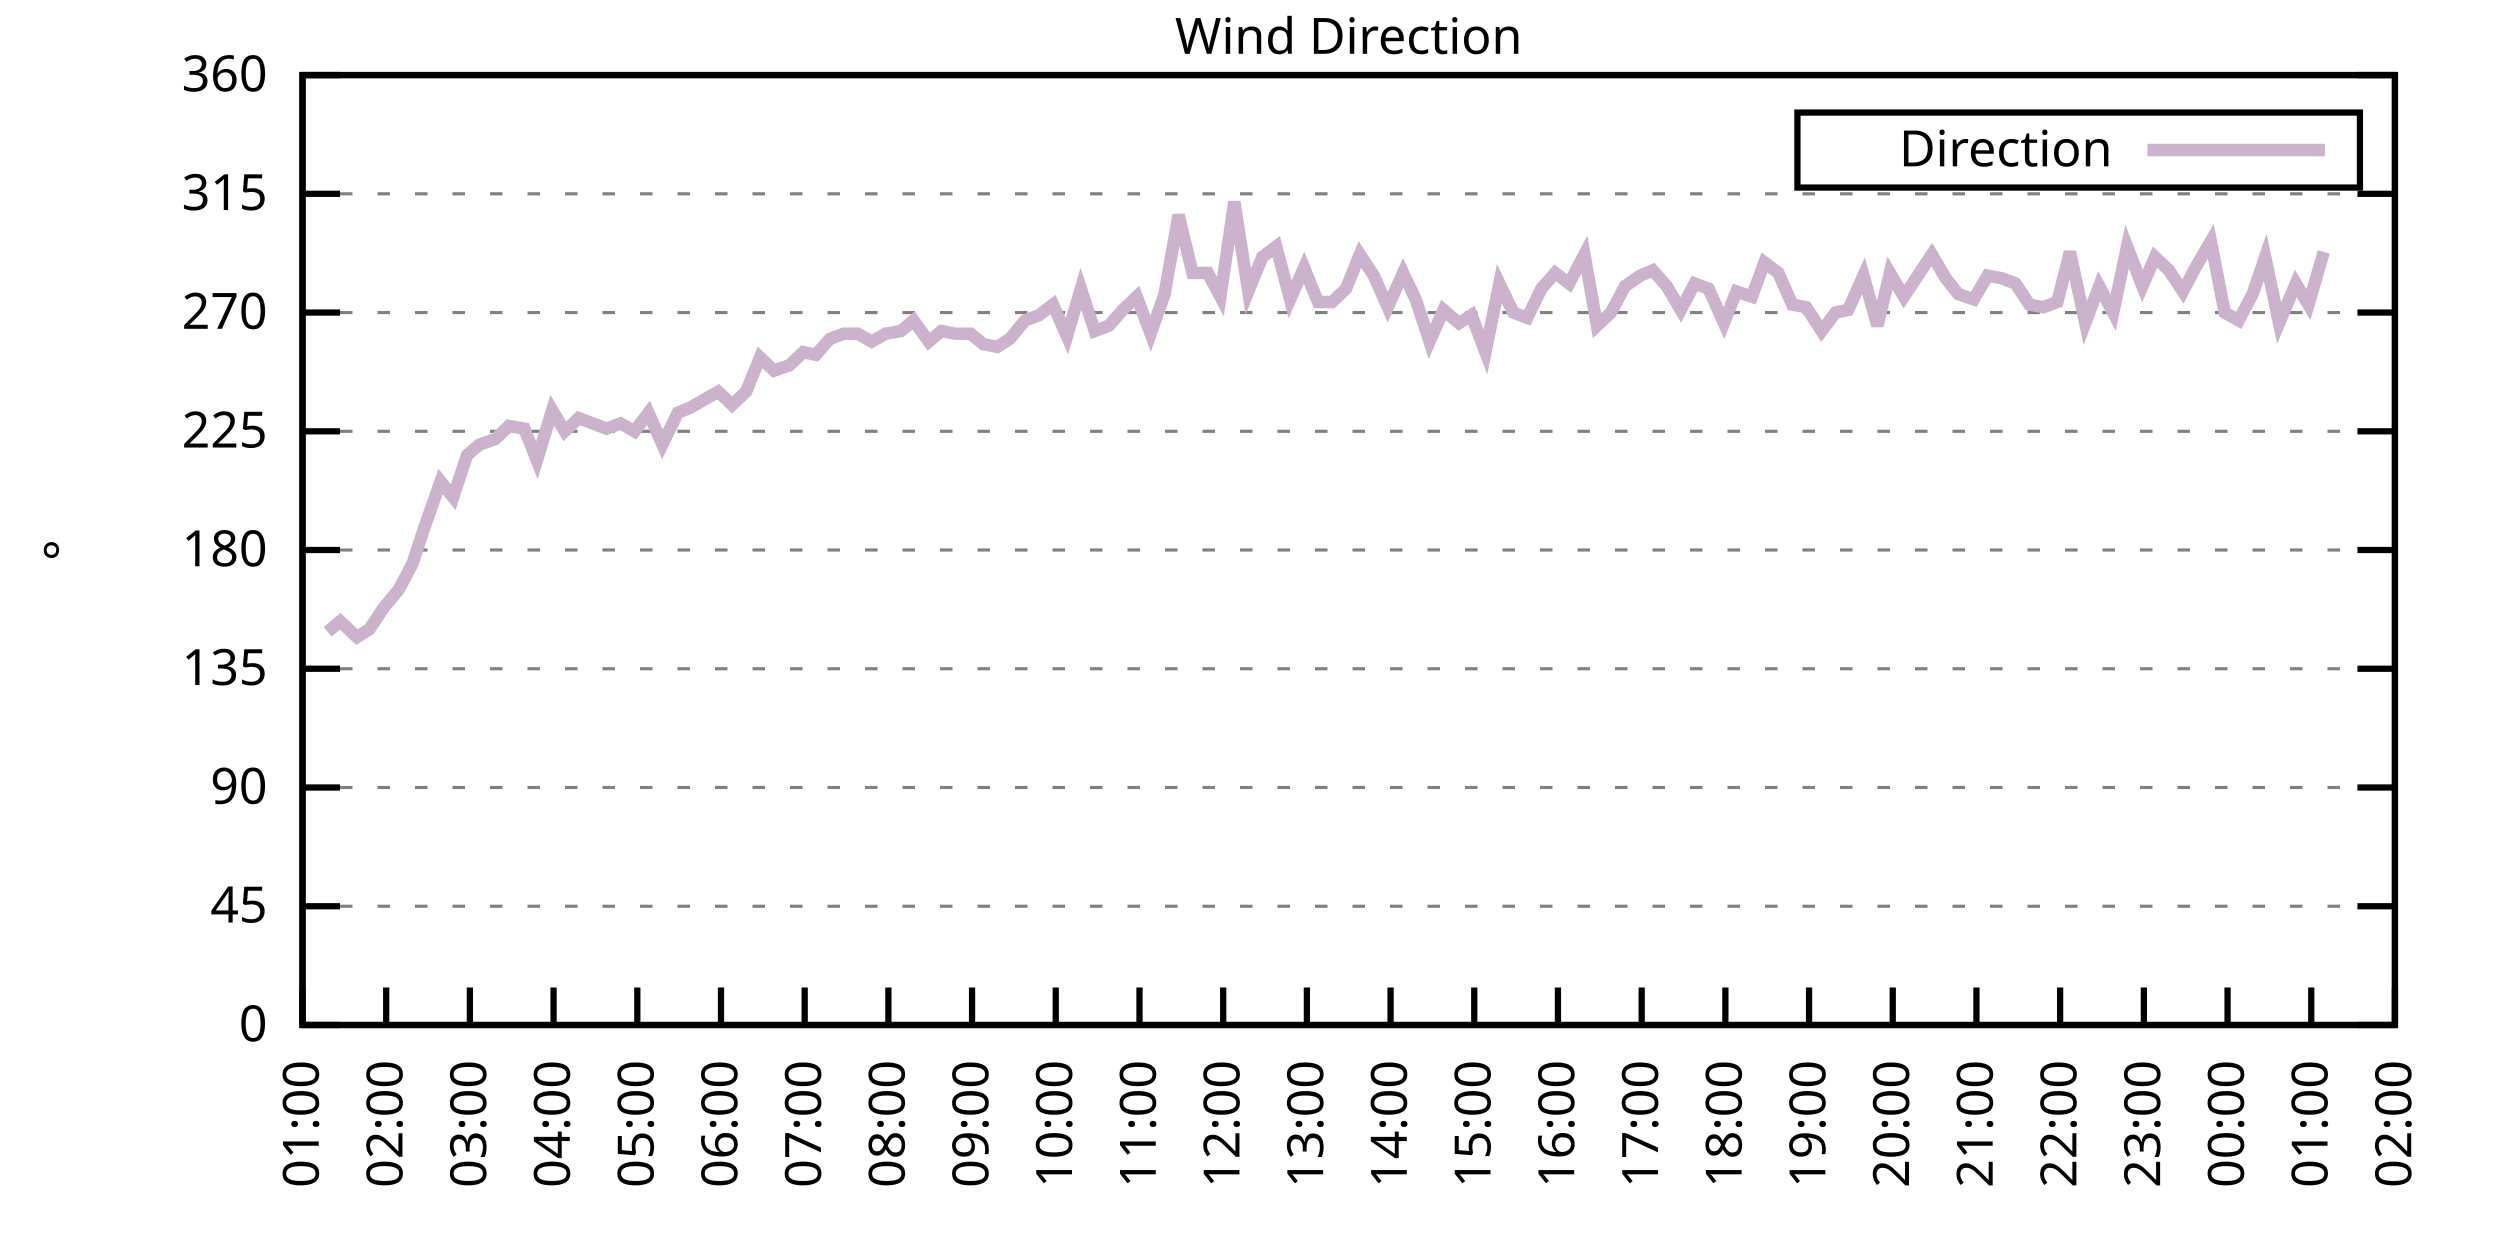
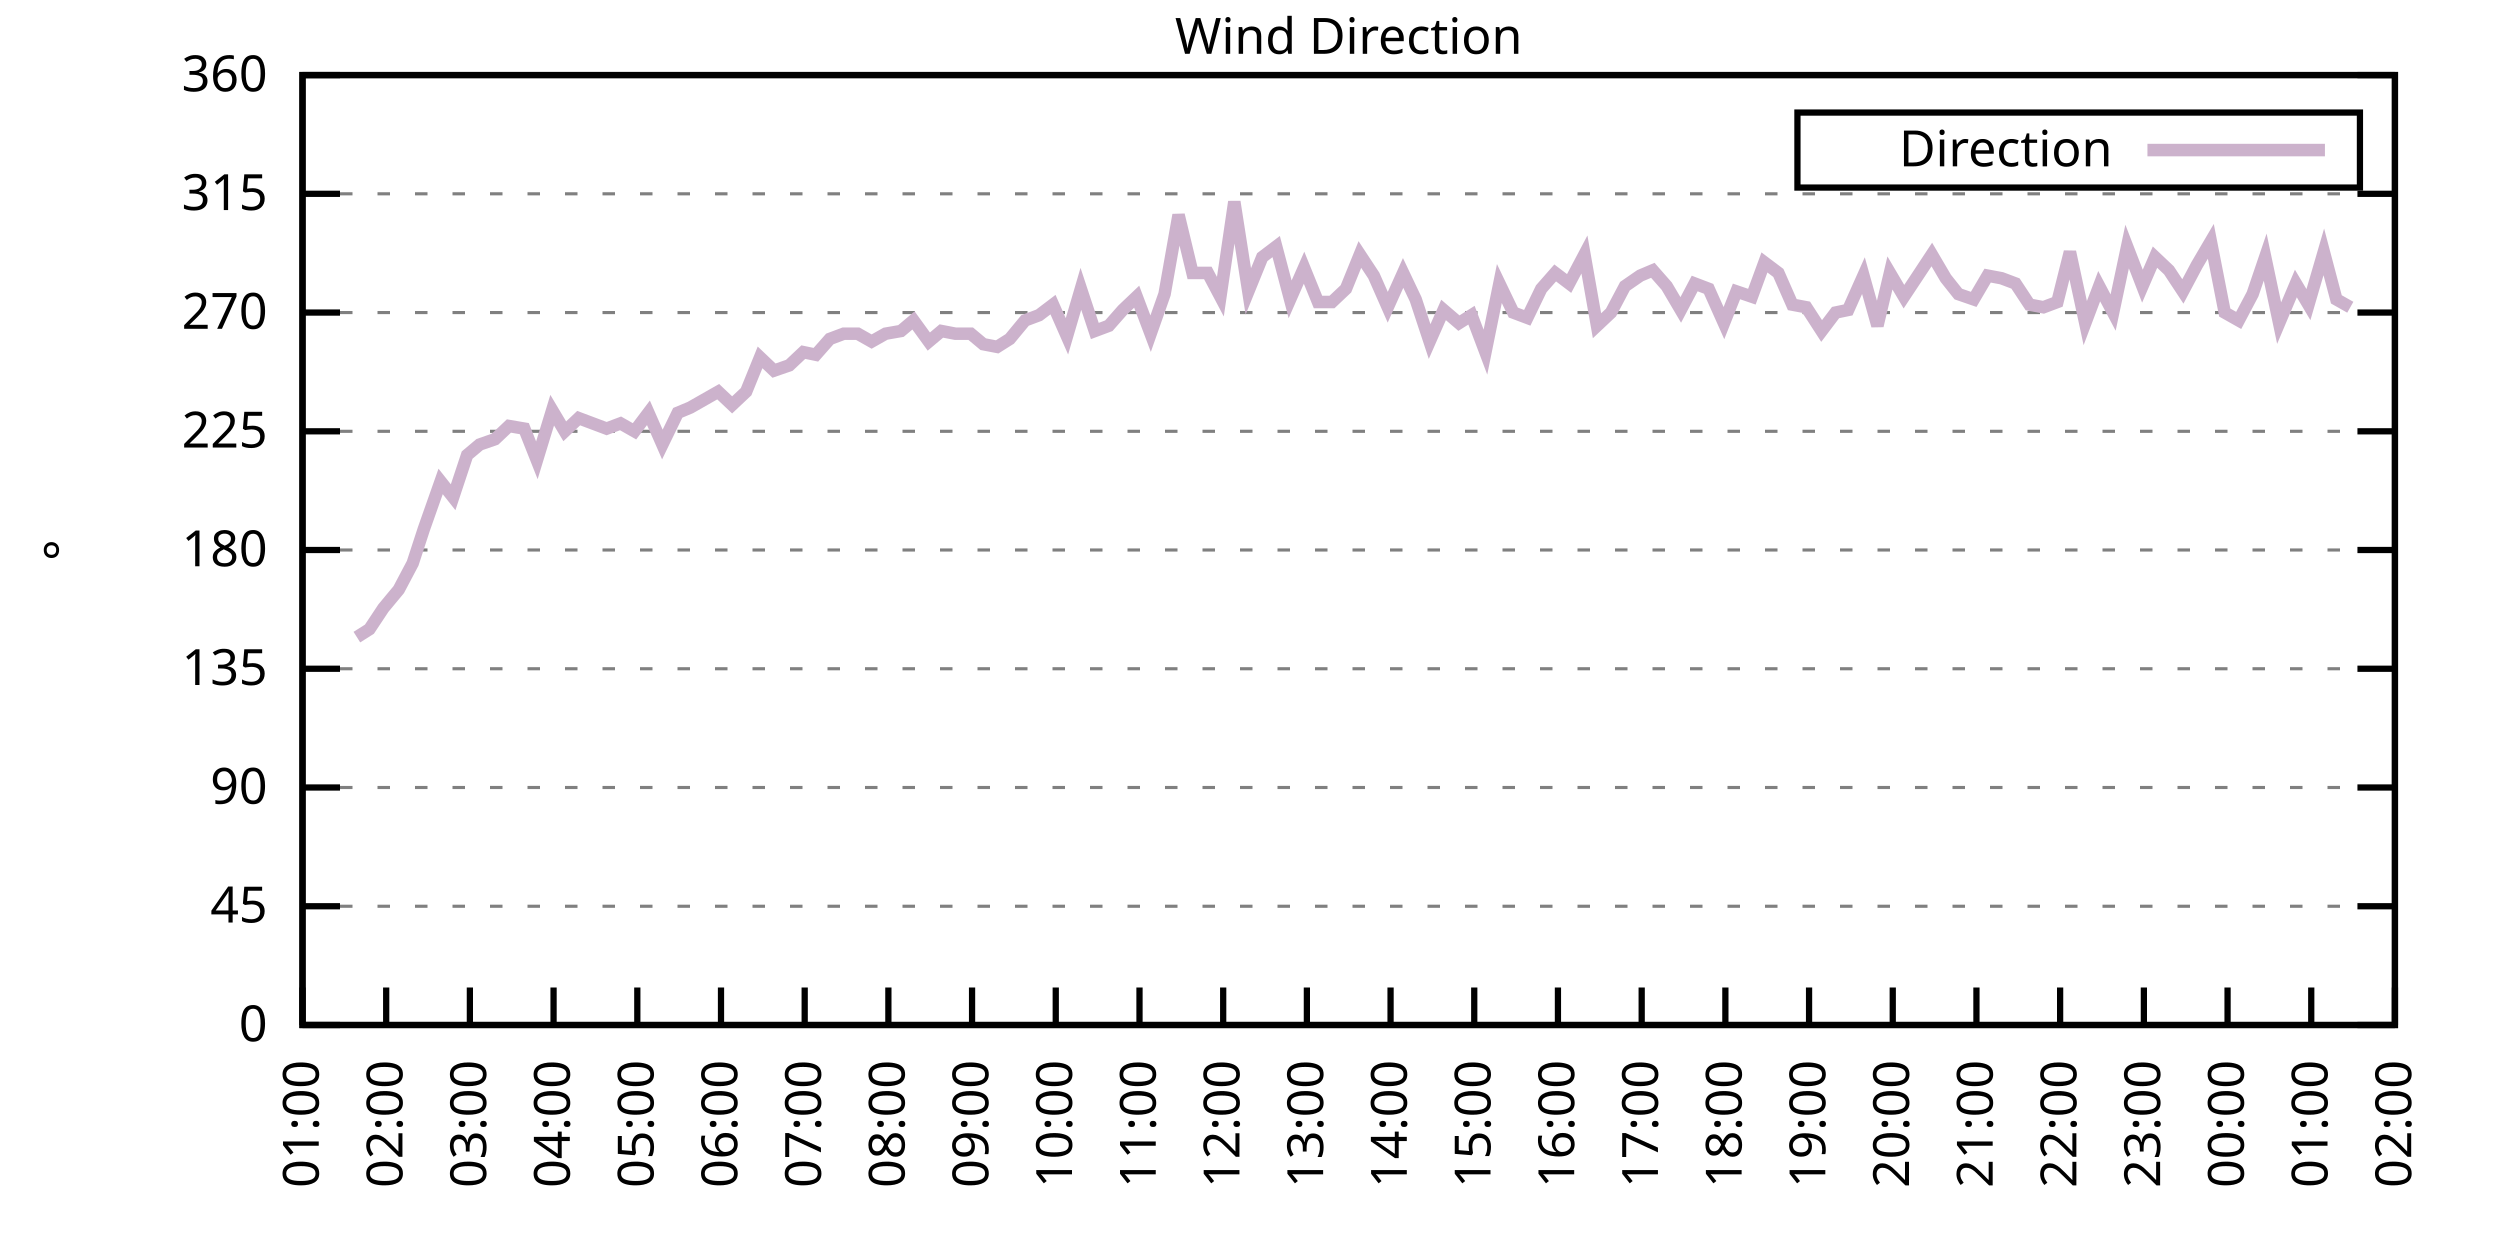
<svg xmlns="http://www.w3.org/2000/svg" xmlns:xlink="http://www.w3.org/1999/xlink" width="400" height="200" viewBox="0 0 400 200">
  <g id="gnuplot_canvas">
    <rect x="0" y="0" width="400" height="200" fill="none" />
    <defs>
      <circle id="gpDot" r="0.5" stroke-width="0.5" stroke="currentColor" />
      <path id="gpPt0" stroke-width="0.333" stroke="currentColor" d="M-1,0 h2 M0,-1 v2" />
      <path id="gpPt1" stroke-width="0.333" stroke="currentColor" d="M-1,-1 L1,1 M1,-1 L-1,1" />
      <path id="gpPt2" stroke-width="0.333" stroke="currentColor" d="M-1,0 L1,0 M0,-1 L0,1 M-1,-1 L1,1 M-1,1 L1,-1" />
      <rect id="gpPt3" stroke-width="0.333" stroke="currentColor" x="-1" y="-1" width="2" height="2" />
      <rect id="gpPt4" stroke-width="0.333" stroke="currentColor" fill="currentColor" x="-1" y="-1" width="2" height="2" />
      <circle id="gpPt5" stroke-width="0.333" stroke="currentColor" cx="0" cy="0" r="1" />
      <use xlink:href="#gpPt5" id="gpPt6" fill="currentColor" stroke="none" />
      <path id="gpPt7" stroke-width="0.333" stroke="currentColor" d="M0,-1.33 L-1.33,0.67 L1.33,0.67 z" />
      <use xlink:href="#gpPt7" id="gpPt8" fill="currentColor" stroke="none" />
      <use xlink:href="#gpPt7" id="gpPt9" stroke="currentColor" transform="rotate(180)" />
      <use xlink:href="#gpPt9" id="gpPt10" fill="currentColor" stroke="none" />
      <use xlink:href="#gpPt3" id="gpPt11" stroke="currentColor" transform="rotate(45)" />
      <use xlink:href="#gpPt11" id="gpPt12" fill="currentColor" stroke="none" />
      <path id="gpPt13" stroke-width="0.333" stroke="currentColor" d="M0,1.330 L1.265,0.411 L0.782,-1.067 L-0.782,-1.076 L-1.265,0.411 z" />
      <use xlink:href="#gpPt13" id="gpPt14" fill="currentColor" stroke="none" />
      <filter id="textbox" filterUnits="objectBoundingBox" x="0" y="0" height="1" width="1">
        <feFlood flood-color="white" flood-opacity="1" result="bgnd" />
        <feComposite in="SourceGraphic" in2="bgnd" operator="atop" />
      </filter>
      <filter id="greybox" filterUnits="objectBoundingBox" x="0" y="0" height="1" width="1">
        <feFlood flood-color="lightgrey" flood-opacity="1" result="grey" />
        <feComposite in="SourceGraphic" in2="grey" operator="atop" />
      </filter>
    </defs>
    <g fill="none" color="white" stroke="currentColor" stroke-width="1.00" stroke-linecap="butt" stroke-linejoin="miter">
</g>
    <g fill="none" color="black" stroke="currentColor" stroke-width="1.00" stroke-linecap="butt" stroke-linejoin="miter">
      <g stroke="none" shape-rendering="crispEdges">
        <polygon fill="rgb(255, 255, 255)" points="48.40,164.00 383.18,164.00 383.18,12.02 48.40,12.02 " />
      </g>
    </g>
    <g fill="none" color="black" stroke="currentColor" stroke-width="1.00" stroke-linecap="butt" stroke-linejoin="miter">
</g>
    <g fill="none" color="black" stroke="black" stroke-width="0.50" stroke-linecap="butt" stroke-linejoin="miter">
</g>
    <g fill="none" color="gray" stroke="currentColor" stroke-width="0.50" stroke-linecap="butt" stroke-linejoin="miter">
      <path stroke="gray" stroke-dasharray="2,4" class="gridline" d="M48.40,164.00 L383.19,164.00  " />
    </g>
    <g fill="none" color="gray" stroke="gray" stroke-width="1.00" stroke-linecap="butt" stroke-linejoin="miter">
</g>
    <g fill="none" color="black" stroke="currentColor" stroke-width="1.00" stroke-linecap="butt" stroke-linejoin="miter">
      <path stroke="black" d="M48.40,164.00 L54.40,164.00 M383.19,164.00 L377.19,164.00  " />
      <g transform="translate(42.80,166.60)" stroke="none" fill="black" font-family="Sans" font-size="8.00" text-anchor="end">
        <text>
          <tspan font-family="Sans"> 0</tspan>
        </text>
      </g>
    </g>
    <g fill="none" color="black" stroke="currentColor" stroke-width="1.00" stroke-linecap="butt" stroke-linejoin="miter">
</g>
    <g fill="none" color="black" stroke="black" stroke-width="0.50" stroke-linecap="butt" stroke-linejoin="miter">
</g>
    <g fill="none" color="gray" stroke="currentColor" stroke-width="0.50" stroke-linecap="butt" stroke-linejoin="miter">
      <path stroke="gray" stroke-dasharray="2,4" class="gridline" d="M48.40,145.00 L383.19,145.00  " />
    </g>
    <g fill="none" color="gray" stroke="gray" stroke-width="1.00" stroke-linecap="butt" stroke-linejoin="miter">
</g>
    <g fill="none" color="black" stroke="currentColor" stroke-width="1.00" stroke-linecap="butt" stroke-linejoin="miter">
      <path stroke="black" d="M48.40,145.00 L54.40,145.00 M383.19,145.00 L377.19,145.00  " />
      <g transform="translate(42.80,147.60)" stroke="none" fill="black" font-family="Sans" font-size="8.00" text-anchor="end">
        <text>
          <tspan font-family="Sans"> 45</tspan>
        </text>
      </g>
    </g>
    <g fill="none" color="black" stroke="currentColor" stroke-width="1.00" stroke-linecap="butt" stroke-linejoin="miter">
</g>
    <g fill="none" color="black" stroke="black" stroke-width="0.50" stroke-linecap="butt" stroke-linejoin="miter">
</g>
    <g fill="none" color="gray" stroke="currentColor" stroke-width="0.50" stroke-linecap="butt" stroke-linejoin="miter">
      <path stroke="gray" stroke-dasharray="2,4" class="gridline" d="M48.40,126.00 L383.19,126.00  " />
    </g>
    <g fill="none" color="gray" stroke="gray" stroke-width="1.00" stroke-linecap="butt" stroke-linejoin="miter">
</g>
    <g fill="none" color="black" stroke="currentColor" stroke-width="1.00" stroke-linecap="butt" stroke-linejoin="miter">
      <path stroke="black" d="M48.40,126.00 L54.40,126.00 M383.19,126.00 L377.19,126.00  " />
      <g transform="translate(42.80,128.60)" stroke="none" fill="black" font-family="Sans" font-size="8.00" text-anchor="end">
        <text>
          <tspan font-family="Sans"> 90</tspan>
        </text>
      </g>
    </g>
    <g fill="none" color="black" stroke="currentColor" stroke-width="1.00" stroke-linecap="butt" stroke-linejoin="miter">
</g>
    <g fill="none" color="black" stroke="black" stroke-width="0.50" stroke-linecap="butt" stroke-linejoin="miter">
</g>
    <g fill="none" color="gray" stroke="currentColor" stroke-width="0.50" stroke-linecap="butt" stroke-linejoin="miter">
      <path stroke="gray" stroke-dasharray="2,4" class="gridline" d="M48.40,107.00 L383.19,107.00  " />
    </g>
    <g fill="none" color="gray" stroke="gray" stroke-width="1.00" stroke-linecap="butt" stroke-linejoin="miter">
</g>
    <g fill="none" color="black" stroke="currentColor" stroke-width="1.00" stroke-linecap="butt" stroke-linejoin="miter">
      <path stroke="black" d="M48.40,107.00 L54.40,107.00 M383.19,107.00 L377.19,107.00  " />
      <g transform="translate(42.80,109.60)" stroke="none" fill="black" font-family="Sans" font-size="8.00" text-anchor="end">
        <text>
          <tspan font-family="Sans"> 135</tspan>
        </text>
      </g>
    </g>
    <g fill="none" color="black" stroke="currentColor" stroke-width="1.00" stroke-linecap="butt" stroke-linejoin="miter">
</g>
    <g fill="none" color="black" stroke="black" stroke-width="0.50" stroke-linecap="butt" stroke-linejoin="miter">
</g>
    <g fill="none" color="gray" stroke="currentColor" stroke-width="0.50" stroke-linecap="butt" stroke-linejoin="miter">
      <path stroke="gray" stroke-dasharray="2,4" class="gridline" d="M48.40,88.00 L383.19,88.00  " />
    </g>
    <g fill="none" color="gray" stroke="gray" stroke-width="1.00" stroke-linecap="butt" stroke-linejoin="miter">
</g>
    <g fill="none" color="black" stroke="currentColor" stroke-width="1.00" stroke-linecap="butt" stroke-linejoin="miter">
      <path stroke="black" d="M48.40,88.00 L54.40,88.00 M383.19,88.00 L377.19,88.00  " />
      <g transform="translate(42.80,90.60)" stroke="none" fill="black" font-family="Sans" font-size="8.00" text-anchor="end">
        <text>
          <tspan font-family="Sans"> 180</tspan>
        </text>
      </g>
    </g>
    <g fill="none" color="black" stroke="currentColor" stroke-width="1.00" stroke-linecap="butt" stroke-linejoin="miter">
</g>
    <g fill="none" color="black" stroke="black" stroke-width="0.50" stroke-linecap="butt" stroke-linejoin="miter">
</g>
    <g fill="none" color="gray" stroke="currentColor" stroke-width="0.50" stroke-linecap="butt" stroke-linejoin="miter">
      <path stroke="gray" stroke-dasharray="2,4" class="gridline" d="M48.40,69.01 L383.19,69.01  " />
    </g>
    <g fill="none" color="gray" stroke="gray" stroke-width="1.00" stroke-linecap="butt" stroke-linejoin="miter">
</g>
    <g fill="none" color="black" stroke="currentColor" stroke-width="1.00" stroke-linecap="butt" stroke-linejoin="miter">
      <path stroke="black" d="M48.40,69.01 L54.40,69.01 M383.19,69.01 L377.19,69.01  " />
      <g transform="translate(42.80,71.61)" stroke="none" fill="black" font-family="Sans" font-size="8.00" text-anchor="end">
        <text>
          <tspan font-family="Sans"> 225</tspan>
        </text>
      </g>
    </g>
    <g fill="none" color="black" stroke="currentColor" stroke-width="1.00" stroke-linecap="butt" stroke-linejoin="miter">
</g>
    <g fill="none" color="black" stroke="black" stroke-width="0.50" stroke-linecap="butt" stroke-linejoin="miter">
</g>
    <g fill="none" color="gray" stroke="currentColor" stroke-width="0.50" stroke-linecap="butt" stroke-linejoin="miter">
      <path stroke="gray" stroke-dasharray="2,4" class="gridline" d="M48.40,50.01 L383.19,50.01  " />
    </g>
    <g fill="none" color="gray" stroke="gray" stroke-width="1.00" stroke-linecap="butt" stroke-linejoin="miter">
</g>
    <g fill="none" color="black" stroke="currentColor" stroke-width="1.00" stroke-linecap="butt" stroke-linejoin="miter">
      <path stroke="black" d="M48.40,50.01 L54.40,50.01 M383.19,50.01 L377.19,50.01  " />
      <g transform="translate(42.80,52.61)" stroke="none" fill="black" font-family="Sans" font-size="8.00" text-anchor="end">
        <text>
          <tspan font-family="Sans"> 270</tspan>
        </text>
      </g>
    </g>
    <g fill="none" color="black" stroke="currentColor" stroke-width="1.00" stroke-linecap="butt" stroke-linejoin="miter">
</g>
    <g fill="none" color="black" stroke="black" stroke-width="0.50" stroke-linecap="butt" stroke-linejoin="miter">
</g>
    <g fill="none" color="gray" stroke="currentColor" stroke-width="0.50" stroke-linecap="butt" stroke-linejoin="miter">
      <path stroke="gray" stroke-dasharray="2,4" class="gridline" d="M48.40,31.01 L383.19,31.01  " />
    </g>
    <g fill="none" color="gray" stroke="gray" stroke-width="1.00" stroke-linecap="butt" stroke-linejoin="miter">
</g>
    <g fill="none" color="black" stroke="currentColor" stroke-width="1.00" stroke-linecap="butt" stroke-linejoin="miter">
      <path stroke="black" d="M48.40,31.01 L54.40,31.01 M383.19,31.01 L377.19,31.01  " />
      <g transform="translate(42.80,33.61)" stroke="none" fill="black" font-family="Sans" font-size="8.00" text-anchor="end">
        <text>
          <tspan font-family="Sans"> 315</tspan>
        </text>
      </g>
    </g>
    <g fill="none" color="black" stroke="currentColor" stroke-width="1.00" stroke-linecap="butt" stroke-linejoin="miter">
</g>
    <g fill="none" color="black" stroke="black" stroke-width="0.50" stroke-linecap="butt" stroke-linejoin="miter">
</g>
    <g fill="none" color="gray" stroke="currentColor" stroke-width="0.50" stroke-linecap="butt" stroke-linejoin="miter">
      <path stroke="gray" stroke-dasharray="2,4" class="gridline" d="M48.40,12.01 L383.19,12.01  " />
    </g>
    <g fill="none" color="gray" stroke="gray" stroke-width="1.00" stroke-linecap="butt" stroke-linejoin="miter">
</g>
    <g fill="none" color="black" stroke="currentColor" stroke-width="1.00" stroke-linecap="butt" stroke-linejoin="miter">
      <path stroke="black" d="M48.40,12.01 L54.40,12.01 M383.19,12.01 L377.19,12.01  " />
      <g transform="translate(42.80,14.61)" stroke="none" fill="black" font-family="Sans" font-size="8.00" text-anchor="end">
        <text>
          <tspan font-family="Sans"> 360</tspan>
        </text>
      </g>
    </g>
    <g fill="none" color="black" stroke="currentColor" stroke-width="1.00" stroke-linecap="butt" stroke-linejoin="miter">
      <path stroke="black" d="M48.40,164.00 L48.40,158.00  " />
      <g transform="translate(51.00,169.60) rotate(270.00)" stroke="none" fill="black" font-family="Sans" font-size="8.00" text-anchor="end">
        <text>
          <tspan font-family="Sans">01:00</tspan>
        </text>
      </g>
    </g>
    <g fill="none" color="black" stroke="currentColor" stroke-width="1.00" stroke-linecap="butt" stroke-linejoin="miter">
      <path stroke="black" d="M61.79,164.00 L61.79,158.00  " />
      <g transform="translate(64.39,169.60) rotate(270.00)" stroke="none" fill="black" font-family="Sans" font-size="8.00" text-anchor="end">
        <text>
          <tspan font-family="Sans">02:00</tspan>
        </text>
      </g>
    </g>
    <g fill="none" color="black" stroke="currentColor" stroke-width="1.00" stroke-linecap="butt" stroke-linejoin="miter">
      <path stroke="black" d="M75.18,164.00 L75.18,158.00  " />
      <g transform="translate(77.78,169.60) rotate(270.00)" stroke="none" fill="black" font-family="Sans" font-size="8.00" text-anchor="end">
        <text>
          <tspan font-family="Sans">03:00</tspan>
        </text>
      </g>
    </g>
    <g fill="none" color="black" stroke="currentColor" stroke-width="1.00" stroke-linecap="butt" stroke-linejoin="miter">
      <path stroke="black" d="M88.57,164.00 L88.57,158.00  " />
      <g transform="translate(91.17,169.60) rotate(270.00)" stroke="none" fill="black" font-family="Sans" font-size="8.00" text-anchor="end">
        <text>
          <tspan font-family="Sans">04:00</tspan>
        </text>
      </g>
    </g>
    <g fill="none" color="black" stroke="currentColor" stroke-width="1.00" stroke-linecap="butt" stroke-linejoin="miter">
      <path stroke="black" d="M101.97,164.00 L101.97,158.00  " />
      <g transform="translate(104.57,169.60) rotate(270.00)" stroke="none" fill="black" font-family="Sans" font-size="8.00" text-anchor="end">
        <text>
          <tspan font-family="Sans">05:00</tspan>
        </text>
      </g>
    </g>
    <g fill="none" color="black" stroke="currentColor" stroke-width="1.00" stroke-linecap="butt" stroke-linejoin="miter">
      <path stroke="black" d="M115.36,164.00 L115.36,158.00  " />
      <g transform="translate(117.96,169.60) rotate(270.00)" stroke="none" fill="black" font-family="Sans" font-size="8.00" text-anchor="end">
        <text>
          <tspan font-family="Sans">06:00</tspan>
        </text>
      </g>
    </g>
    <g fill="none" color="black" stroke="currentColor" stroke-width="1.00" stroke-linecap="butt" stroke-linejoin="miter">
      <path stroke="black" d="M128.75,164.00 L128.75,158.00  " />
      <g transform="translate(131.35,169.60) rotate(270.00)" stroke="none" fill="black" font-family="Sans" font-size="8.00" text-anchor="end">
        <text>
          <tspan font-family="Sans">07:00</tspan>
        </text>
      </g>
    </g>
    <g fill="none" color="black" stroke="currentColor" stroke-width="1.00" stroke-linecap="butt" stroke-linejoin="miter">
      <path stroke="black" d="M142.14,164.00 L142.14,158.00  " />
      <g transform="translate(144.74,169.60) rotate(270.00)" stroke="none" fill="black" font-family="Sans" font-size="8.00" text-anchor="end">
        <text>
          <tspan font-family="Sans">08:00</tspan>
        </text>
      </g>
    </g>
    <g fill="none" color="black" stroke="currentColor" stroke-width="1.00" stroke-linecap="butt" stroke-linejoin="miter">
      <path stroke="black" d="M155.53,164.00 L155.53,158.00  " />
      <g transform="translate(158.13,169.60) rotate(270.00)" stroke="none" fill="black" font-family="Sans" font-size="8.00" text-anchor="end">
        <text>
          <tspan font-family="Sans">09:00</tspan>
        </text>
      </g>
    </g>
    <g fill="none" color="black" stroke="currentColor" stroke-width="1.00" stroke-linecap="butt" stroke-linejoin="miter">
      <path stroke="black" d="M168.92,164.00 L168.92,158.00  " />
      <g transform="translate(171.52,169.60) rotate(270.00)" stroke="none" fill="black" font-family="Sans" font-size="8.00" text-anchor="end">
        <text>
          <tspan font-family="Sans">10:00</tspan>
        </text>
      </g>
    </g>
    <g fill="none" color="black" stroke="currentColor" stroke-width="1.00" stroke-linecap="butt" stroke-linejoin="miter">
      <path stroke="black" d="M182.32,164.00 L182.32,158.00  " />
      <g transform="translate(184.92,169.60) rotate(270.00)" stroke="none" fill="black" font-family="Sans" font-size="8.00" text-anchor="end">
        <text>
          <tspan font-family="Sans">11:00</tspan>
        </text>
      </g>
    </g>
    <g fill="none" color="black" stroke="currentColor" stroke-width="1.00" stroke-linecap="butt" stroke-linejoin="miter">
      <path stroke="black" d="M195.71,164.00 L195.71,158.00  " />
      <g transform="translate(198.31,169.60) rotate(270.00)" stroke="none" fill="black" font-family="Sans" font-size="8.00" text-anchor="end">
        <text>
          <tspan font-family="Sans">12:00</tspan>
        </text>
      </g>
    </g>
    <g fill="none" color="black" stroke="currentColor" stroke-width="1.00" stroke-linecap="butt" stroke-linejoin="miter">
      <path stroke="black" d="M209.10,164.00 L209.10,158.00  " />
      <g transform="translate(211.70,169.60) rotate(270.00)" stroke="none" fill="black" font-family="Sans" font-size="8.00" text-anchor="end">
        <text>
          <tspan font-family="Sans">13:00</tspan>
        </text>
      </g>
    </g>
    <g fill="none" color="black" stroke="currentColor" stroke-width="1.00" stroke-linecap="butt" stroke-linejoin="miter">
      <path stroke="black" d="M222.49,164.00 L222.49,158.00  " />
      <g transform="translate(225.09,169.60) rotate(270.00)" stroke="none" fill="black" font-family="Sans" font-size="8.00" text-anchor="end">
        <text>
          <tspan font-family="Sans">14:00</tspan>
        </text>
      </g>
    </g>
    <g fill="none" color="black" stroke="currentColor" stroke-width="1.00" stroke-linecap="butt" stroke-linejoin="miter">
      <path stroke="black" d="M235.88,164.00 L235.88,158.00  " />
      <g transform="translate(238.48,169.60) rotate(270.00)" stroke="none" fill="black" font-family="Sans" font-size="8.00" text-anchor="end">
        <text>
          <tspan font-family="Sans">15:00</tspan>
        </text>
      </g>
    </g>
    <g fill="none" color="black" stroke="currentColor" stroke-width="1.00" stroke-linecap="butt" stroke-linejoin="miter">
      <path stroke="black" d="M249.27,164.00 L249.27,158.00  " />
      <g transform="translate(251.87,169.60) rotate(270.00)" stroke="none" fill="black" font-family="Sans" font-size="8.00" text-anchor="end">
        <text>
          <tspan font-family="Sans">16:00</tspan>
        </text>
      </g>
    </g>
    <g fill="none" color="black" stroke="currentColor" stroke-width="1.00" stroke-linecap="butt" stroke-linejoin="miter">
      <path stroke="black" d="M262.67,164.00 L262.67,158.00  " />
      <g transform="translate(265.27,169.60) rotate(270.00)" stroke="none" fill="black" font-family="Sans" font-size="8.00" text-anchor="end">
        <text>
          <tspan font-family="Sans">17:00</tspan>
        </text>
      </g>
    </g>
    <g fill="none" color="black" stroke="currentColor" stroke-width="1.00" stroke-linecap="butt" stroke-linejoin="miter">
      <path stroke="black" d="M276.06,164.00 L276.06,158.00  " />
      <g transform="translate(278.66,169.60) rotate(270.00)" stroke="none" fill="black" font-family="Sans" font-size="8.00" text-anchor="end">
        <text>
          <tspan font-family="Sans">18:00</tspan>
        </text>
      </g>
    </g>
    <g fill="none" color="black" stroke="currentColor" stroke-width="1.00" stroke-linecap="butt" stroke-linejoin="miter">
      <path stroke="black" d="M289.45,164.00 L289.45,158.00  " />
      <g transform="translate(292.05,169.60) rotate(270.00)" stroke="none" fill="black" font-family="Sans" font-size="8.00" text-anchor="end">
        <text>
          <tspan font-family="Sans">19:00</tspan>
        </text>
      </g>
    </g>
    <g fill="none" color="black" stroke="currentColor" stroke-width="1.00" stroke-linecap="butt" stroke-linejoin="miter">
      <path stroke="black" d="M302.84,164.00 L302.84,158.00  " />
      <g transform="translate(305.44,169.60) rotate(270.00)" stroke="none" fill="black" font-family="Sans" font-size="8.00" text-anchor="end">
        <text>
          <tspan font-family="Sans">20:00</tspan>
        </text>
      </g>
    </g>
    <g fill="none" color="black" stroke="currentColor" stroke-width="1.00" stroke-linecap="butt" stroke-linejoin="miter">
      <path stroke="black" d="M316.23,164.00 L316.23,158.00  " />
      <g transform="translate(318.83,169.60) rotate(270.00)" stroke="none" fill="black" font-family="Sans" font-size="8.00" text-anchor="end">
        <text>
          <tspan font-family="Sans">21:00</tspan>
        </text>
      </g>
    </g>
    <g fill="none" color="black" stroke="currentColor" stroke-width="1.00" stroke-linecap="butt" stroke-linejoin="miter">
      <path stroke="black" d="M329.62,164.00 L329.62,158.00  " />
      <g transform="translate(332.22,169.60) rotate(270.00)" stroke="none" fill="black" font-family="Sans" font-size="8.00" text-anchor="end">
        <text>
          <tspan font-family="Sans">22:00</tspan>
        </text>
      </g>
    </g>
    <g fill="none" color="black" stroke="currentColor" stroke-width="1.00" stroke-linecap="butt" stroke-linejoin="miter">
      <path stroke="black" d="M343.02,164.00 L343.02,158.00  " />
      <g transform="translate(345.62,169.60) rotate(270.00)" stroke="none" fill="black" font-family="Sans" font-size="8.00" text-anchor="end">
        <text>
          <tspan font-family="Sans">23:00</tspan>
        </text>
      </g>
    </g>
    <g fill="none" color="black" stroke="currentColor" stroke-width="1.00" stroke-linecap="butt" stroke-linejoin="miter">
      <path stroke="black" d="M356.41,164.00 L356.41,158.00  " />
      <g transform="translate(359.01,169.60) rotate(270.00)" stroke="none" fill="black" font-family="Sans" font-size="8.00" text-anchor="end">
        <text>
          <tspan font-family="Sans">00:00</tspan>
        </text>
      </g>
    </g>
    <g fill="none" color="black" stroke="currentColor" stroke-width="1.00" stroke-linecap="butt" stroke-linejoin="miter">
      <path stroke="black" d="M369.80,164.00 L369.80,158.00  " />
      <g transform="translate(372.40,169.60) rotate(270.00)" stroke="none" fill="black" font-family="Sans" font-size="8.00" text-anchor="end">
        <text>
          <tspan font-family="Sans">01:00</tspan>
        </text>
      </g>
    </g>
    <g fill="none" color="black" stroke="currentColor" stroke-width="1.00" stroke-linecap="butt" stroke-linejoin="miter">
      <path stroke="black" d="M383.19,164.00 L383.19,158.00  " />
      <g transform="translate(385.79,169.60) rotate(270.00)" stroke="none" fill="black" font-family="Sans" font-size="8.00" text-anchor="end">
        <text>
          <tspan font-family="Sans">02:00</tspan>
        </text>
      </g>
    </g>
    <g fill="none" color="black" stroke="currentColor" stroke-width="1.00" stroke-linecap="butt" stroke-linejoin="miter">
</g>
    <g fill="none" color="black" stroke="currentColor" stroke-width="1.00" stroke-linecap="butt" stroke-linejoin="miter">
      <path stroke="black" d="M48.40,12.01 L48.40,164.00 L383.19,164.00 L383.19,12.01 L48.40,12.01 Z  " />
    </g>
    <g fill="none" color="black" stroke="currentColor" stroke-width="1.00" stroke-linecap="butt" stroke-linejoin="miter">
</g>
    <g fill="none" color="black" stroke="currentColor" stroke-width="1.00" stroke-linecap="butt" stroke-linejoin="miter">
      <path stroke="black" d="M287.59,30.01 L287.59,18.01 L377.59,18.01 L377.59,30.01 L287.59,30.01 Z  " />
    </g>
    <g id="Wind_direction_plot_1">
      <g fill="none" color="white" stroke="black" stroke-width="2.00" stroke-linecap="butt" stroke-linejoin="miter">
</g>
      <g fill="none" color="black" stroke="currentColor" stroke-width="2.00" stroke-linecap="butt" stroke-linejoin="miter">
        <g transform="translate(337.99,26.61)" stroke="none" fill="black" font-family="Sans" font-size="8.00" text-anchor="end">
          <text>
            <tspan font-family="Sans">Direction</tspan>
          </text>
        </g>
      </g>
      <g fill="none" color="black" stroke="currentColor" stroke-width="2.00" stroke-linecap="butt" stroke-linejoin="miter">
-         <path stroke="rgb(204, 178, 204)" d="M343.59,24.01 L371.99,24.01 M52.42,101.09 L54.43,99.40 L57.10,101.94 L59.11,100.67 L61.35,97.29 L63.80,94.34   L66.03,90.12 L67.82,84.63 L70.50,77.03 L72.50,79.56 L74.74,72.81 L76.75,71.12 L79.20,70.27 L81.43,68.16   L83.89,68.58 L85.90,73.65 L88.35,65.63 L90.36,69.01 L92.59,66.90 L97.06,68.58 L99.29,67.74 L101.52,69.01   L103.75,66.05 L105.98,71.12 L108.44,66.05 L110.45,65.21 L112.68,63.94 L114.91,62.67 L117.14,64.78 L119.38,62.67   L121.61,57.18 L123.84,59.30 L126.29,58.45 L128.53,56.34 L130.54,56.76 L132.77,54.23 L135.00,53.39 L137.23,53.39   L139.46,54.65 L141.69,53.39 L144.15,52.96 L146.16,51.27 L148.61,54.65 L150.62,52.96 L152.85,53.39 L155.31,53.39   L157.32,55.07 L159.55,55.50 L161.56,54.23 L164.01,51.27 L166.25,50.43 L168.48,48.74 L170.71,53.81 L172.94,46.21   L175.17,52.96 L177.41,52.12 L179.64,49.59 L181.87,47.47 L184.10,53.39 L186.33,47.05 L188.57,34.39 L190.80,43.67   L193.25,43.67 L195.26,47.47 L197.49,32.28 L199.73,46.63 L201.96,41.14 L204.19,39.45 L206.42,47.90 L208.65,42.83   L210.88,48.32 L213.12,48.32 L215.35,46.21 L217.58,40.72 L219.81,44.10 L222.04,49.16 L224.50,43.67 L226.51,47.90   L228.74,54.65 L230.97,49.59 L233.43,51.70 L235.44,50.43 L237.67,56.34 L239.90,45.36 L242.13,50.01 L244.36,50.85   L246.60,46.21 L248.83,43.67 L251.06,45.36 L253.51,40.72 L255.52,52.12 L257.76,50.01 L259.99,45.79 L262.44,44.10   L264.45,43.25 L266.68,45.79 L268.92,49.59 L271.15,45.36 L273.38,46.21 L275.83,51.70 L277.84,46.63 L280.30,47.47   L282.31,41.99 L284.54,43.67 L286.77,48.74 L289.00,49.16 L291.46,52.96 L293.69,50.01 L295.70,49.59 L298.15,44.10   L300.39,52.12 L302.39,43.67 L304.63,47.47 L306.86,44.10 L309.09,40.72 L311.32,44.52 L313.33,47.05 L315.79,47.90   L318.02,44.10 L320.25,44.52 L322.48,45.36 L324.71,48.74 L326.95,49.16 L329.18,48.32 L331.19,40.30 L333.64,51.70   L335.87,45.79 L338.10,50.01 L340.34,39.45 L342.79,45.79 L344.80,41.14 L347.03,43.25 L349.26,46.63 L351.50,42.41   L353.73,38.61 L355.96,50.01 L358.19,51.27 L360.42,47.05 L362.43,41.14 L364.66,51.70 L367.34,45.36 L369.35,48.74   L371.81,40.30  " />
+         <path stroke="rgb(204, 178, 204)" d="M343.59,24.01 L371.99,24.01 M57.10,101.94 L59.11,100.67 L61.35,97.29 L63.80,94.34 L66.03,90.12 L67.82,84.63   L70.50,77.03 L72.50,79.56 L74.74,72.81 L76.75,71.12 L79.20,70.27 L81.43,68.16 L83.89,68.58 L85.90,73.65   L88.35,65.63 L90.36,69.01 L92.59,66.90 L97.06,68.58 L99.29,67.74 L101.52,69.01 L103.75,66.05 L105.98,71.12   L108.44,66.05 L110.45,65.21 L112.68,63.94 L114.91,62.67 L117.14,64.78 L119.38,62.67 L121.61,57.18 L123.84,59.30   L126.29,58.45 L128.53,56.34 L130.54,56.76 L132.77,54.23 L135.00,53.39 L137.23,53.39 L139.46,54.65 L141.69,53.39   L144.15,52.96 L146.16,51.27 L148.61,54.65 L150.62,52.96 L152.85,53.39 L155.31,53.39 L157.32,55.07 L159.55,55.50   L161.56,54.23 L164.01,51.27 L166.25,50.43 L168.48,48.74 L170.71,53.81 L172.94,46.21 L175.17,52.96 L177.41,52.12   L179.64,49.59 L181.87,47.47 L184.10,53.39 L186.33,47.05 L188.57,34.39 L190.80,43.67 L193.25,43.67 L195.26,47.47   L197.49,32.28 L199.73,46.63 L201.96,41.14 L204.19,39.45 L206.42,47.90 L208.65,42.83 L210.88,48.32 L213.12,48.32   L215.35,46.21 L217.58,40.72 L219.81,44.10 L222.04,49.16 L224.50,43.67 L226.51,47.90 L228.74,54.65 L230.97,49.59   L233.43,51.70 L235.44,50.43 L237.67,56.34 L239.90,45.36 L242.13,50.01 L244.36,50.85 L246.60,46.21 L248.83,43.67   L251.06,45.36 L253.51,40.72 L255.52,52.12 L257.76,50.01 L259.99,45.79 L262.44,44.10 L264.45,43.25 L266.68,45.79   L268.92,49.59 L271.15,45.36 L273.38,46.21 L275.83,51.70 L277.84,46.63 L280.30,47.47 L282.31,41.99 L284.54,43.67   L286.77,48.74 L289.00,49.16 L291.46,52.96 L293.69,50.01 L295.70,49.59 L298.15,44.10 L300.39,52.12 L302.39,43.67   L304.63,47.47 L306.86,44.10 L309.09,40.72 L311.32,44.52 L313.33,47.05 L315.79,47.90 L318.02,44.10 L320.25,44.52   L322.48,45.36 L324.71,48.74 L326.95,49.16 L329.18,48.32 L331.19,40.30 L333.64,51.70 L335.87,45.79 L338.10,50.01   L340.34,39.45 L342.79,45.79 L344.80,41.14 L347.03,43.25 L349.26,46.63 L351.50,42.41 L353.73,38.61 L355.96,50.01   L358.19,51.27 L360.42,47.05 L362.43,41.14 L364.66,51.70 L367.34,45.36 L369.35,48.74 L371.81,40.30 L373.82,47.90   L376.05,49.16  " />
      </g>
    </g>
    <g fill="none" color="black" stroke="currentColor" stroke-width="2.00" stroke-linecap="butt" stroke-linejoin="miter">
</g>
    <g fill="none" color="black" stroke="black" stroke-width="1.00" stroke-linecap="butt" stroke-linejoin="miter">
</g>
    <g fill="none" color="black" stroke="currentColor" stroke-width="1.00" stroke-linecap="butt" stroke-linejoin="miter">
      <path stroke="black" d="M48.40,12.01 L48.40,164.00 L383.19,164.00 L383.19,12.01 L48.40,12.01 Z  " />
      <g transform="translate(12.80,88.01) rotate(270.00)" stroke="none" fill="black" font-family="Sans" font-size="8.00" text-anchor="middle">
        <text>
          <tspan font-family="Sans">°</tspan>
        </text>
      </g>
    </g>
    <g fill="none" color="black" stroke="currentColor" stroke-width="1.00" stroke-linecap="butt" stroke-linejoin="miter">
</g>
    <g fill="none" color="black" stroke="currentColor" stroke-width="1.00" stroke-linecap="butt" stroke-linejoin="miter">
      <g transform="translate(215.79,8.61)" stroke="none" fill="black" font-family="Sans" font-size="8.00" text-anchor="middle">
        <text>
          <tspan font-family="Sans">Wind Direction</tspan>
        </text>
      </g>
    </g>
    <g fill="none" color="black" stroke="currentColor" stroke-width="1.00" stroke-linecap="butt" stroke-linejoin="miter">
</g>
  </g>
</svg>
